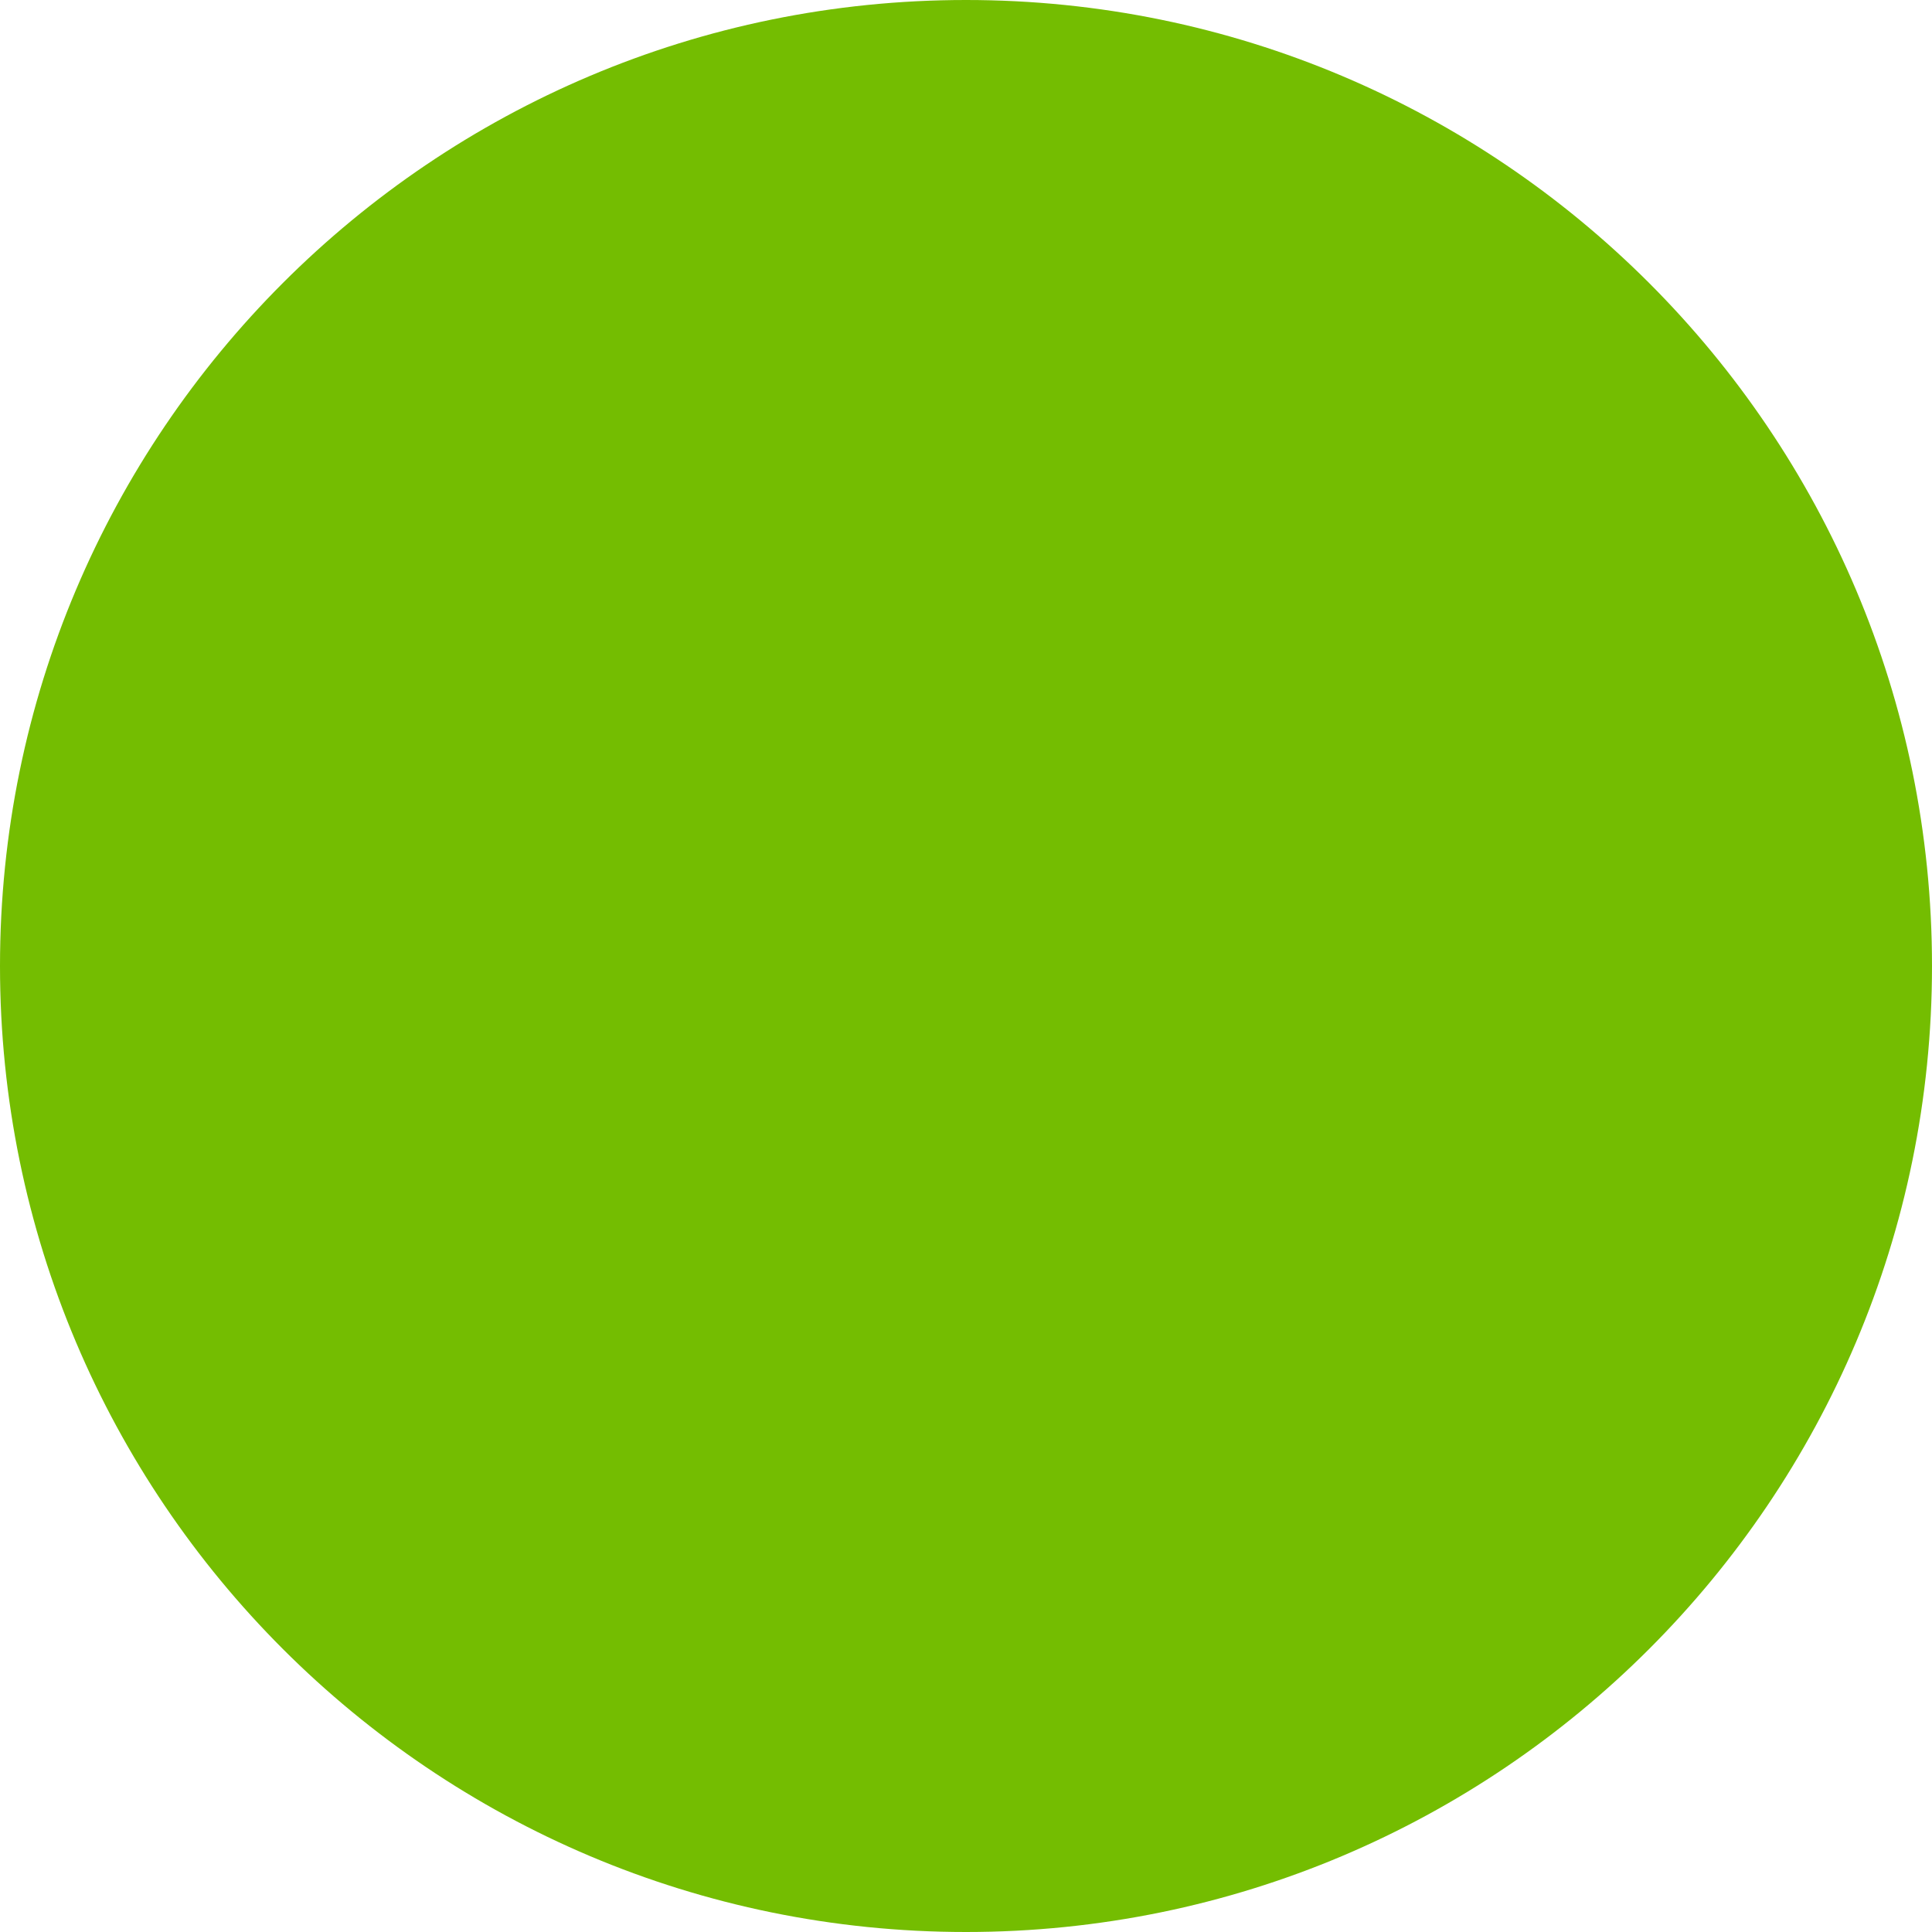
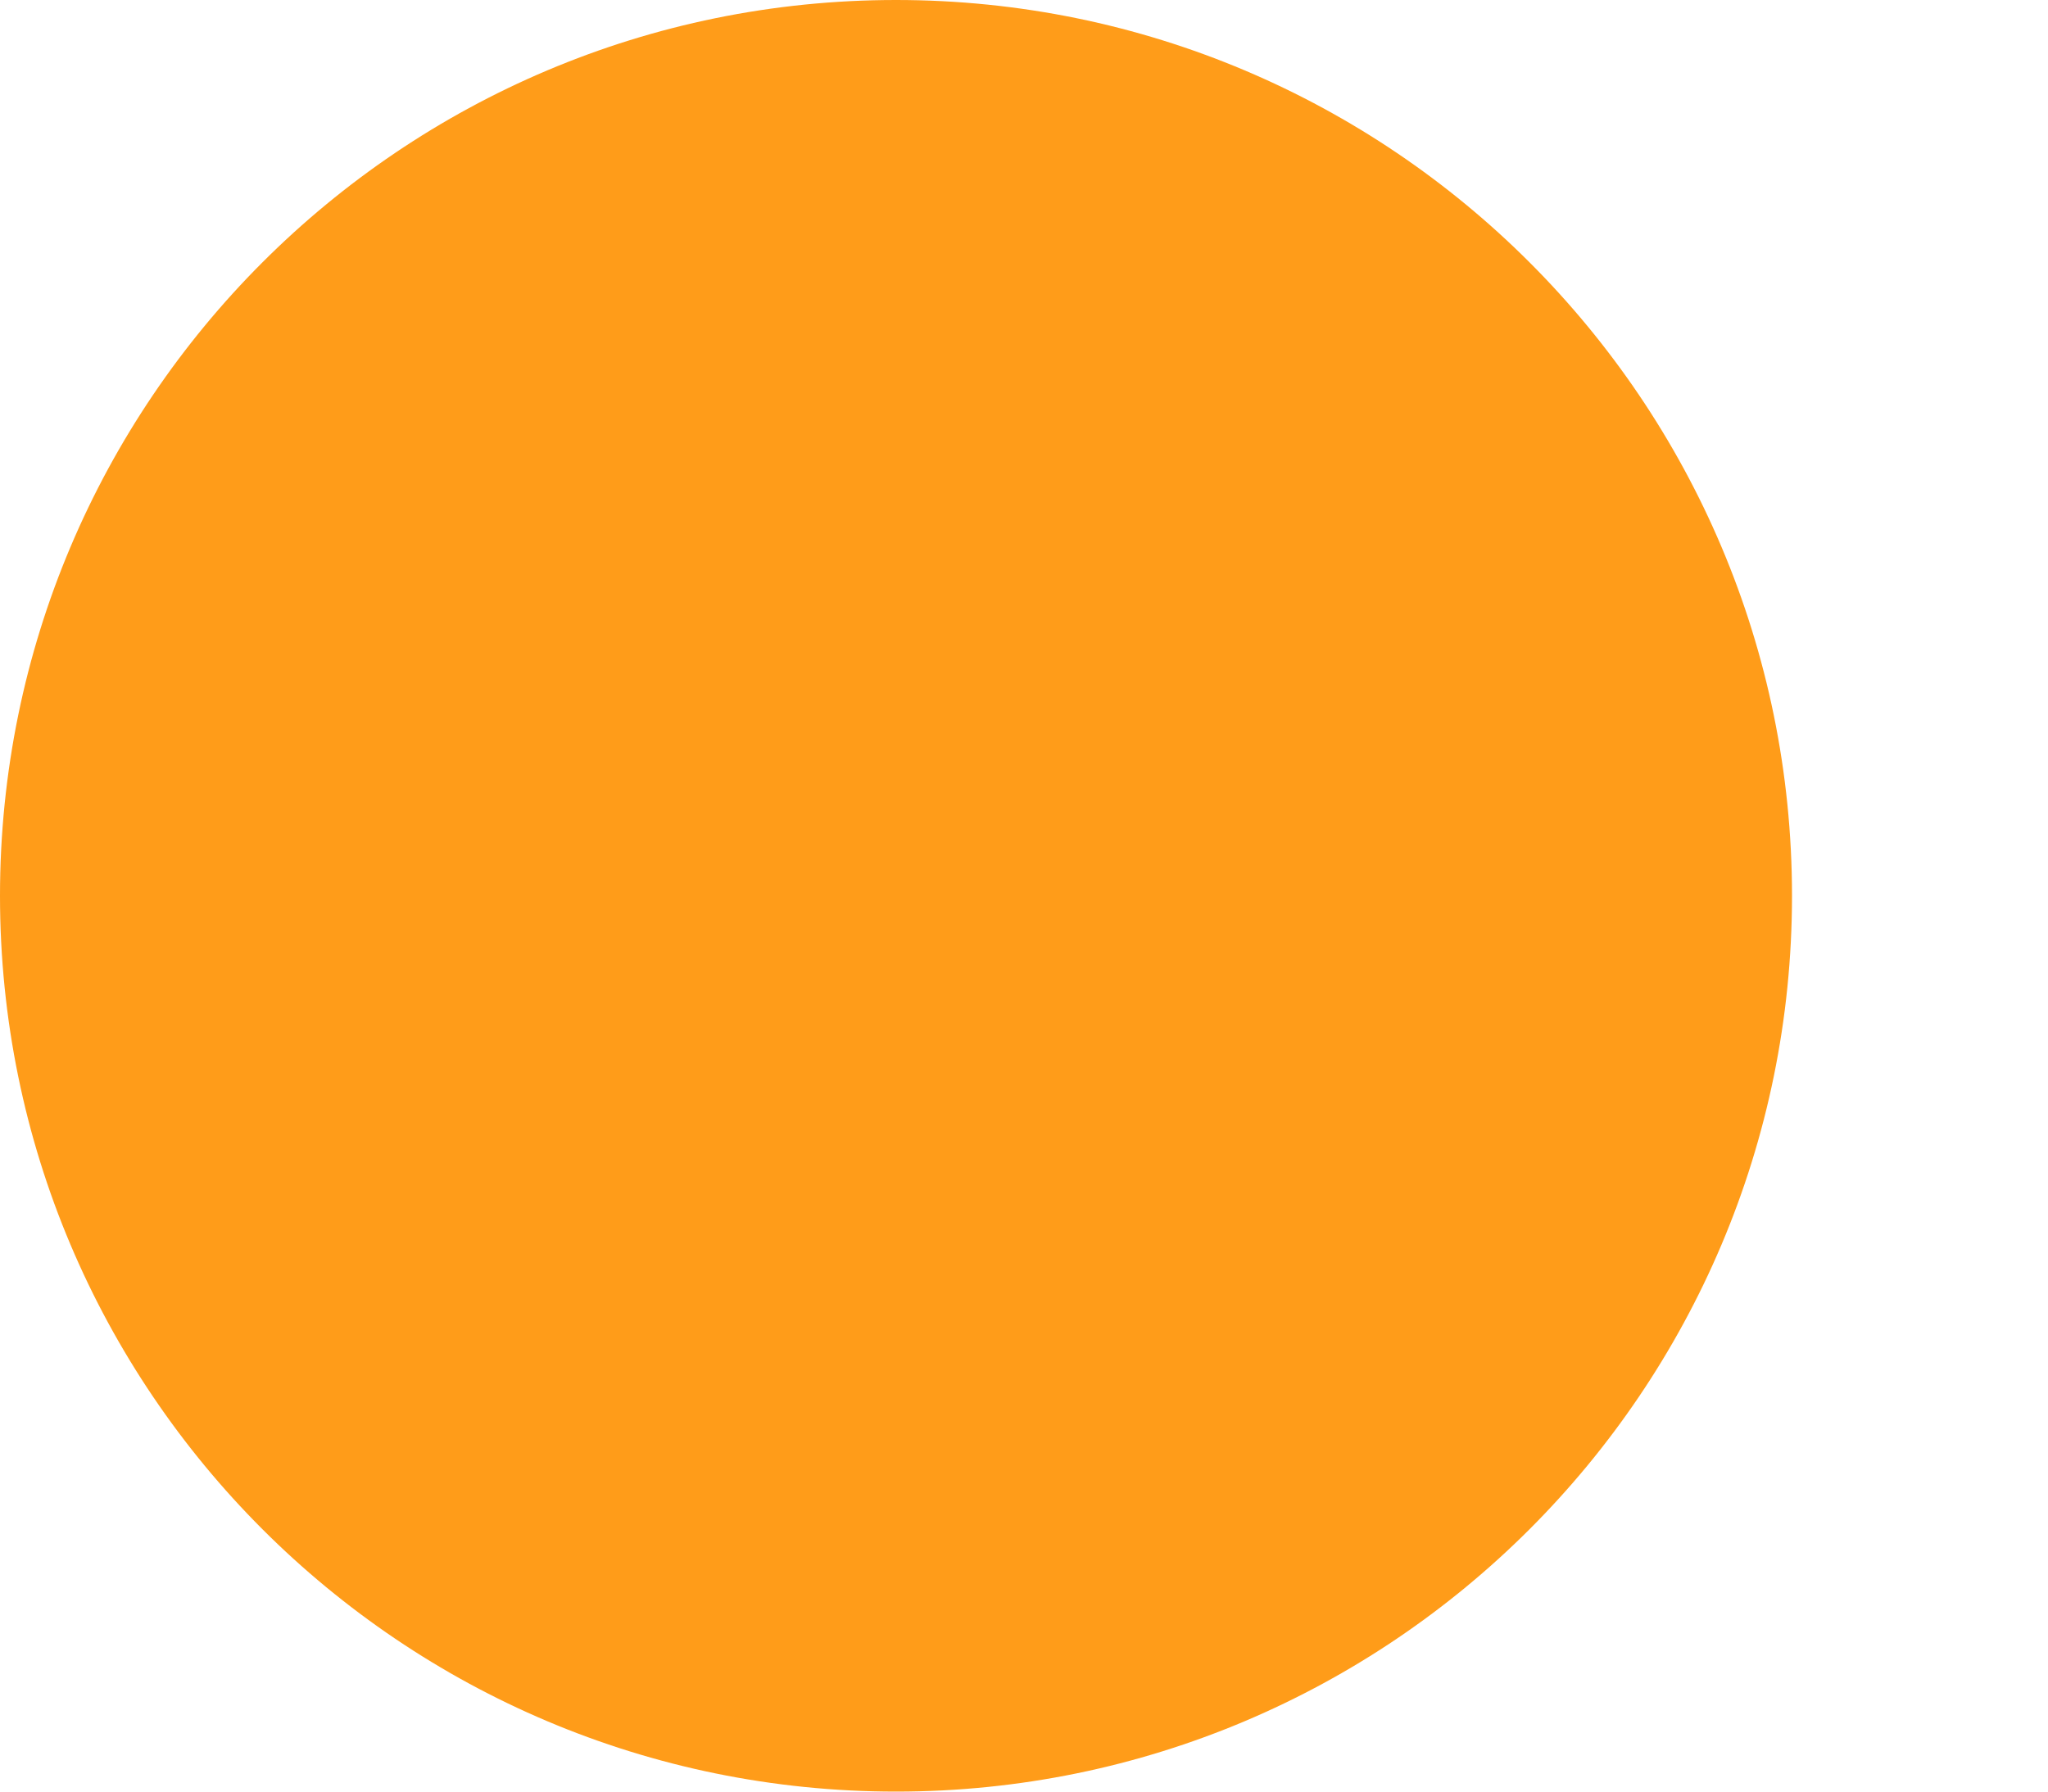
- <svg xmlns="http://www.w3.org/2000/svg" width="64" height="64" viewBox="0 0 64 64" fill="none">
-   <circle cx="32" cy="32" r="32" fill="#74BD01" />
+ <svg xmlns="http://www.w3.org/2000/svg" width="64" height="56" viewBox="0 0 64 56" fill="none">
+   <circle opacity="0.9" cx="28" cy="28" r="28" fill="#FF9100" />
</svg>
